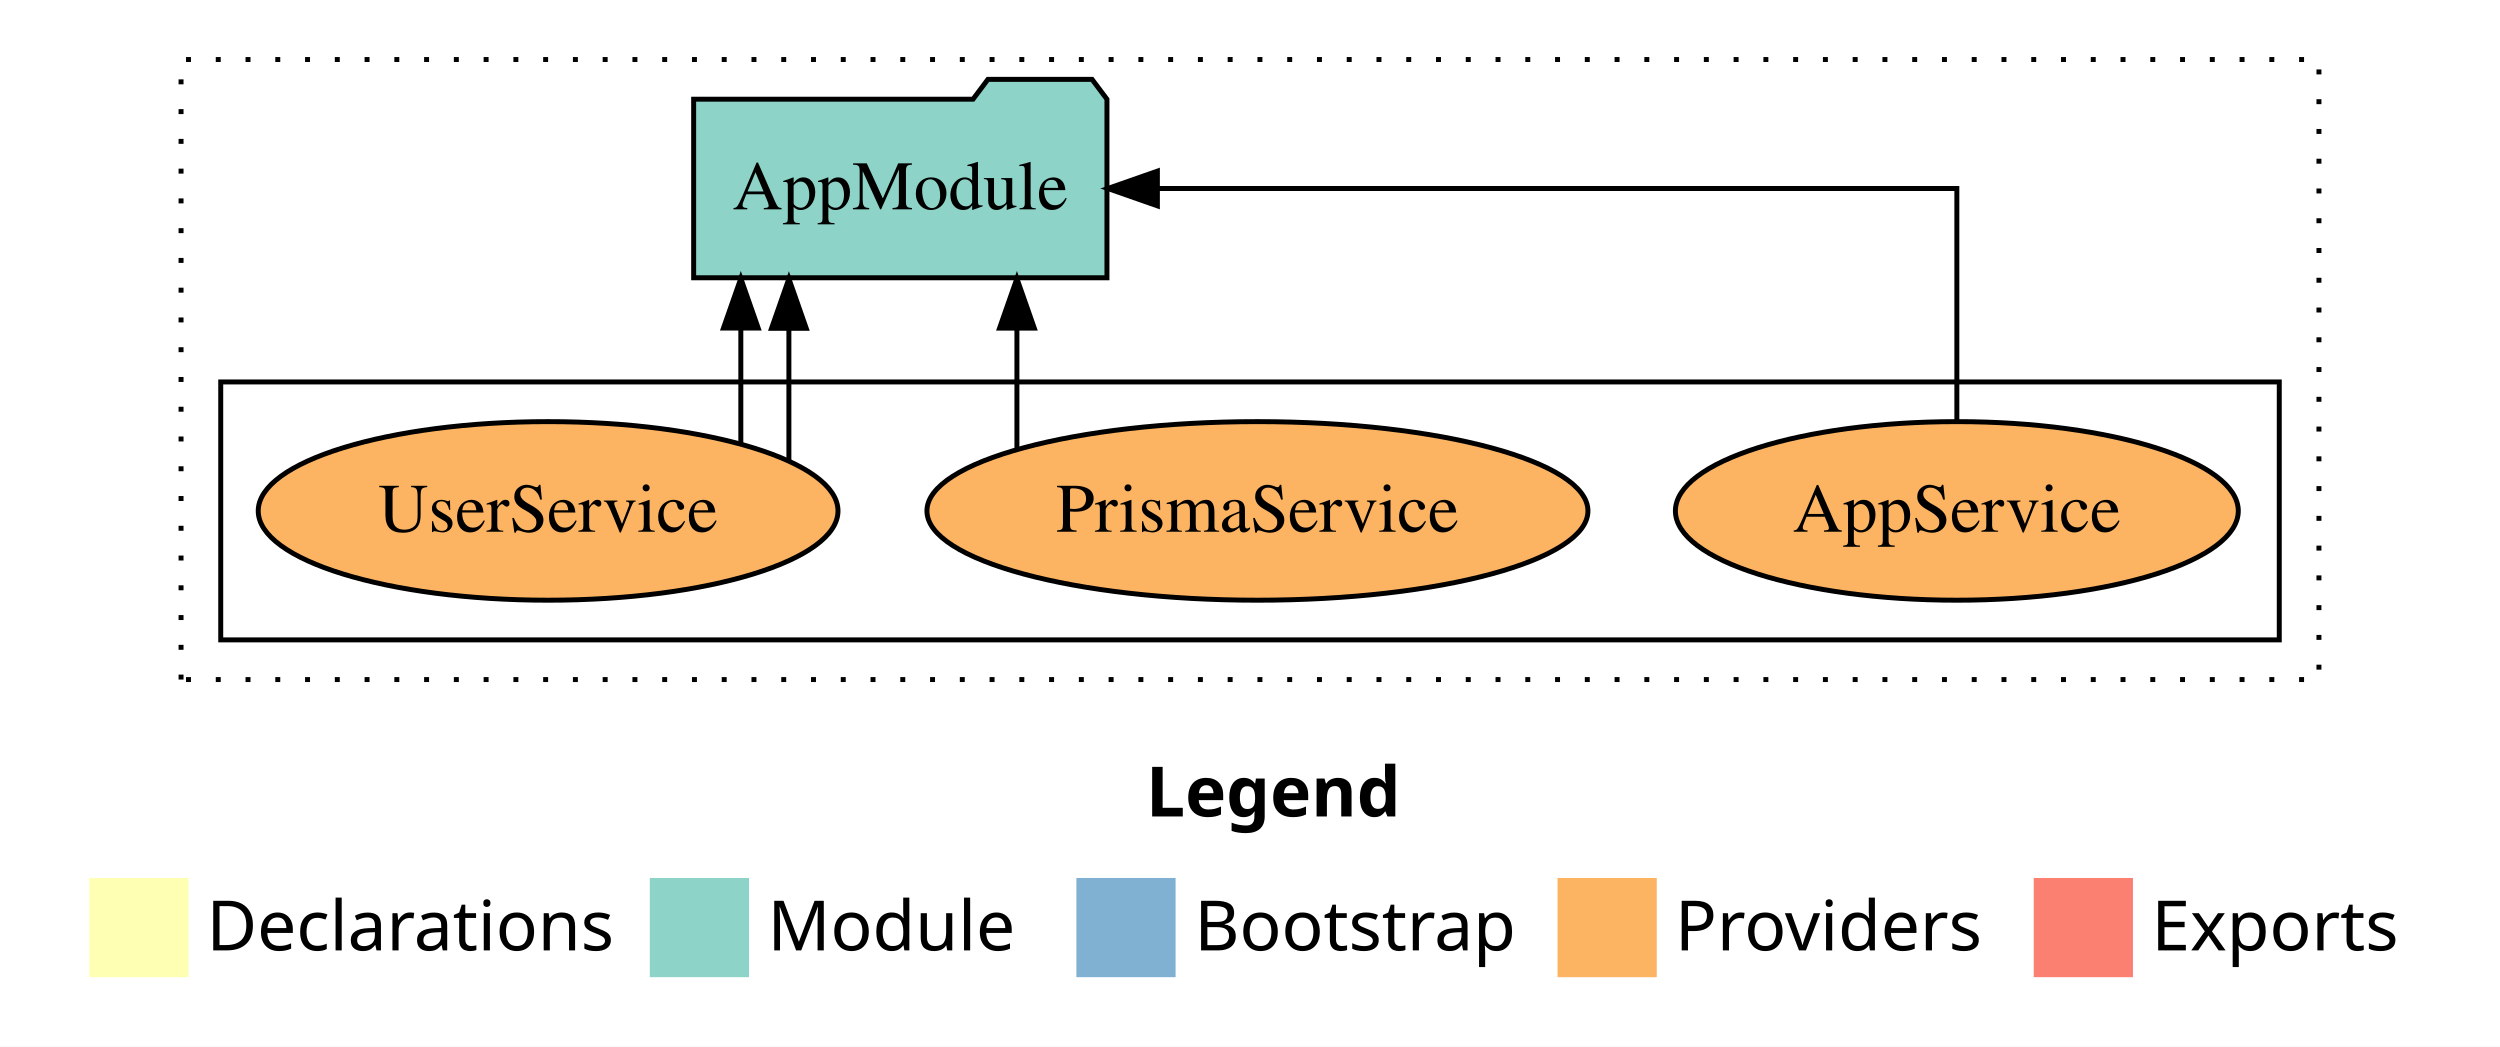
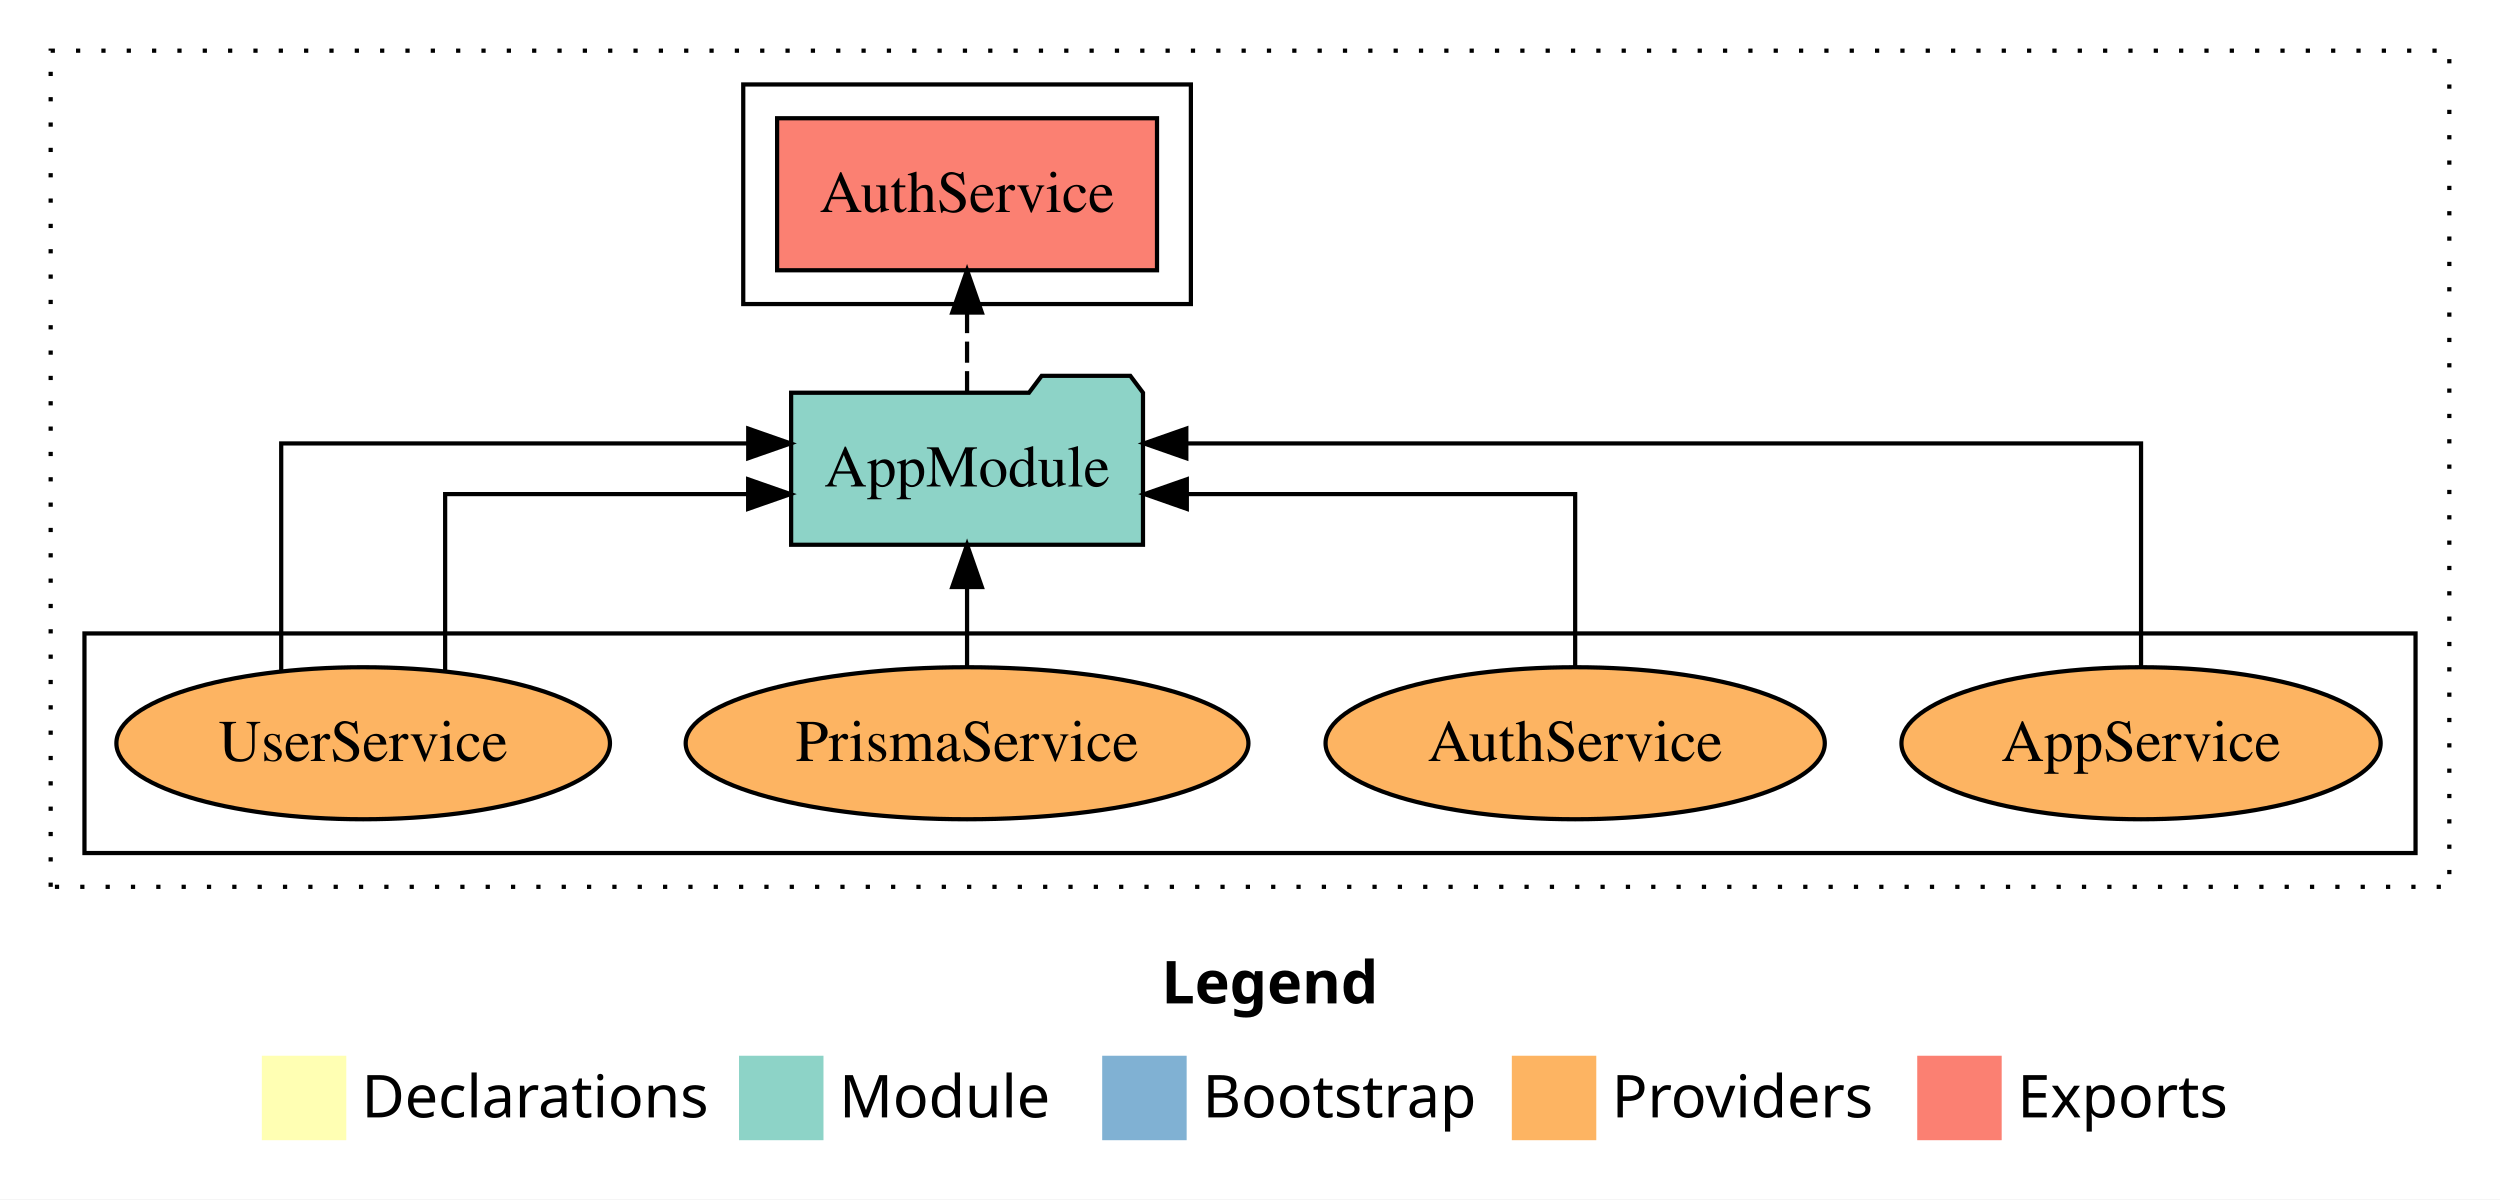
- <svg xmlns="http://www.w3.org/2000/svg" width="504pt" height="211pt" viewBox="0.00 0.00 504.00 211.00">
-   <g id="graph0" class="graph" transform="scale(1 1) rotate(0) translate(4 207)">
-     <polygon fill="white" stroke="transparent" points="-4,4 -4,-207 500,-207 500,4 -4,4" />
-     <text text-anchor="start" x="227.01" y="-42.4" font-family="Times-12" font-weight="bold" font-size="14.00">Legend</text>
-     <polygon fill="#ffffb3" stroke="transparent" points="14,-10 14,-30 34,-30 34,-10 14,-10" />
-     <text text-anchor="start" x="37.63" y="-15.4" font-family="Times-12" font-size="14.00">  Declarations</text>
-     <polygon fill="#8dd3c7" stroke="transparent" points="127,-10 127,-30 147,-30 147,-10 127,-10" />
-     <text text-anchor="start" x="150.73" y="-15.4" font-family="Times-12" font-size="14.00">  Module</text>
-     <polygon fill="#80b1d3" stroke="transparent" points="213,-10 213,-30 233,-30 233,-10 213,-10" />
-     <text text-anchor="start" x="236.78" y="-15.4" font-family="Times-12" font-size="14.00">  Bootstrap</text>
-     <polygon fill="#fdb462" stroke="transparent" points="310,-10 310,-30 330,-30 330,-10 310,-10" />
-     <text text-anchor="start" x="333.67" y="-15.4" font-family="Times-12" font-size="14.00">  Providers</text>
-     <polygon fill="#fb8072" stroke="transparent" points="406,-10 406,-30 426,-30 426,-10 406,-10" />
-     <text text-anchor="start" x="429.73" y="-15.4" font-family="Times-12" font-size="14.00">  Exports</text>
+ <svg xmlns="http://www.w3.org/2000/svg" width="592pt" height="284pt" viewBox="0.00 0.00 592.00 284.00">
+   <g id="graph0" class="graph" transform="scale(1 1) rotate(0) translate(4 280)">
+     <polygon fill="white" stroke="transparent" points="-4,4 -4,-280 588,-280 588,4 -4,4" />
+     <text text-anchor="start" x="271.01" y="-42.4" font-family="Times-12" font-weight="bold" font-size="14.00">Legend</text>
+     <polygon fill="#ffffb3" stroke="transparent" points="58,-10 58,-30 78,-30 78,-10 58,-10" />
+     <text text-anchor="start" x="81.63" y="-15.4" font-family="Times-12" font-size="14.00">  Declarations</text>
+     <polygon fill="#8dd3c7" stroke="transparent" points="171,-10 171,-30 191,-30 191,-10 171,-10" />
+     <text text-anchor="start" x="194.73" y="-15.4" font-family="Times-12" font-size="14.00">  Module</text>
+     <polygon fill="#80b1d3" stroke="transparent" points="257,-10 257,-30 277,-30 277,-10 257,-10" />
+     <text text-anchor="start" x="280.78" y="-15.4" font-family="Times-12" font-size="14.00">  Bootstrap</text>
+     <polygon fill="#fdb462" stroke="transparent" points="354,-10 354,-30 374,-30 374,-10 354,-10" />
+     <text text-anchor="start" x="377.67" y="-15.4" font-family="Times-12" font-size="14.00">  Providers</text>
+     <polygon fill="#fb8072" stroke="transparent" points="450,-10 450,-30 470,-30 470,-10 450,-10" />
+     <text text-anchor="start" x="473.73" y="-15.4" font-family="Times-12" font-size="14.00">  Exports</text>
    <g id="clust1" class="cluster">
-       <polygon fill="none" stroke="black" stroke-dasharray="1,5" points="32.5,-70 32.5,-195 463.5,-195 463.5,-70 32.5,-70" />
+       <polygon fill="none" stroke="black" stroke-dasharray="1,5" points="8,-70 8,-268 576,-268 576,-70 8,-70" />
+     </g>
+     <g id="clust4" class="cluster">
+       <polygon fill="none" stroke="black" points="172,-208 172,-260 278,-260 278,-208 172,-208" />
    </g>
    <g id="clust6" class="cluster">
-       <polygon fill="none" stroke="black" points="40.5,-78 40.5,-130 455.5,-130 455.5,-78 40.5,-78" />
+       <polygon fill="none" stroke="black" points="16,-78 16,-130 568,-130 568,-78 16,-78" />
    </g>
    <g id="node1" class="node">
-       <ellipse fill="#fdb462" stroke="black" cx="390.5" cy="-104" rx="56.74" ry="18" />
-       <text text-anchor="middle" x="390.5" y="-99.8" font-family="Times,serif" font-size="14.00">AppService</text>
+       <polygon fill="#fb8072" stroke="black" points="269.98,-252 180.02,-252 180.02,-216 269.98,-216 269.98,-252" />
+       <text text-anchor="middle" x="225" y="-229.8" font-family="Times,serif" font-size="14.00">AuthService </text>
+     </g>
+     <g id="node2" class="node">
+       <polygon fill="#8dd3c7" stroke="black" points="266.66,-187 263.66,-191 242.66,-191 239.66,-187 183.34,-187 183.34,-151 266.66,-151 266.66,-187" />
+       <text text-anchor="middle" x="225" y="-164.8" font-family="Times,serif" font-size="14.00">AppModule</text>
+     </g>
+     <g id="edge1" class="edge">
+       <path fill="none" stroke="black" stroke-dasharray="5,2" d="M225,-187.11C225,-187.11 225,-205.99 225,-205.99" />
+       <polygon fill="black" stroke="black" points="221.5,-205.99 225,-215.99 228.5,-205.99 221.5,-205.99" />
+     </g>
+     <g id="node3" class="node">
+       <ellipse fill="#fdb462" stroke="black" cx="503" cy="-104" rx="56.74" ry="18" />
+       <text text-anchor="middle" x="503" y="-99.8" font-family="Times,serif" font-size="14.00">AppService</text>
+     </g>
+     <g id="edge2" class="edge">
+       <path fill="none" stroke="black" d="M503,-122.28C503,-143.32 503,-175 503,-175 503,-175 276.92,-175 276.92,-175" />
+       <polygon fill="black" stroke="black" points="276.92,-171.5 266.92,-175 276.92,-178.5 276.92,-171.5" />
    </g>
    <g id="node4" class="node">
-       <polygon fill="#8dd3c7" stroke="black" points="219.16,-187 216.16,-191 195.16,-191 192.16,-187 135.84,-187 135.84,-151 219.16,-151 219.16,-187" />
-       <text text-anchor="middle" x="177.5" y="-164.8" font-family="Times,serif" font-size="14.00">AppModule</text>
-     </g>
-     <g id="edge1" class="edge">
-       <path fill="none" stroke="black" d="M390.5,-122.11C390.5,-141.34 390.5,-169 390.5,-169 390.5,-169 229.33,-169 229.33,-169" />
-       <polygon fill="black" stroke="black" points="229.33,-165.5 219.33,-169 229.33,-172.5 229.33,-165.5" />
-     </g>
-     <g id="node2" class="node">
-       <ellipse fill="#fdb462" stroke="black" cx="249.5" cy="-104" rx="66.63" ry="18" />
-       <text text-anchor="middle" x="249.5" y="-99.8" font-family="Times,serif" font-size="14.00">PrismaService</text>
-     </g>
-     <g id="edge2" class="edge">
-       <path fill="none" stroke="black" d="M201.01,-116.53C201.01,-116.53 201.01,-140.85 201.01,-140.85" />
-       <polygon fill="black" stroke="black" points="197.51,-140.85 201.01,-150.85 204.51,-140.85 197.51,-140.85" />
-     </g>
-     <g id="node3" class="node">
-       <ellipse fill="#fdb462" stroke="black" cx="106.5" cy="-104" rx="58.44" ry="18" />
-       <text text-anchor="middle" x="106.5" y="-99.8" font-family="Times,serif" font-size="14.00">UserService</text>
+       <ellipse fill="#fdb462" stroke="black" cx="369" cy="-104" rx="59.11" ry="18" />
+       <text text-anchor="middle" x="369" y="-99.8" font-family="Times,serif" font-size="14.00">AuthService</text>
    </g>
    <g id="edge3" class="edge">
-       <path fill="none" stroke="black" d="M145.35,-117.47C145.35,-117.47 145.35,-140.86 145.35,-140.86" />
-       <polygon fill="black" stroke="black" points="141.85,-140.86 145.35,-150.86 148.85,-140.86 141.85,-140.86" />
+       <path fill="none" stroke="black" d="M369,-122.02C369,-139.37 369,-163 369,-163 369,-163 277.04,-163 277.04,-163" />
+       <polygon fill="black" stroke="black" points="277.04,-159.5 267.04,-163 277.04,-166.5 277.04,-159.5" />
+     </g>
+     <g id="node5" class="node">
+       <ellipse fill="#fdb462" stroke="black" cx="225" cy="-104" rx="66.63" ry="18" />
+       <text text-anchor="middle" x="225" y="-99.8" font-family="Times,serif" font-size="14.00">PrismaService</text>
    </g>
    <g id="edge4" class="edge">
-       <path fill="none" stroke="black" d="M155.04,-114.16C155.04,-114.16 155.04,-140.81 155.04,-140.81" />
-       <polygon fill="black" stroke="black" points="151.54,-140.81 155.04,-150.81 158.54,-140.81 151.54,-140.81" />
+       <path fill="none" stroke="black" d="M225,-122.11C225,-122.11 225,-140.99 225,-140.99" />
+       <polygon fill="black" stroke="black" points="221.5,-140.99 225,-150.99 228.5,-140.99 221.5,-140.99" />
+     </g>
+     <g id="node6" class="node">
+       <ellipse fill="#fdb462" stroke="black" cx="82" cy="-104" rx="58.44" ry="18" />
+       <text text-anchor="middle" x="82" y="-99.8" font-family="Times,serif" font-size="14.00">UserService</text>
+     </g>
+     <g id="edge5" class="edge">
+       <path fill="none" stroke="black" d="M101.41,-121.07C101.41,-138.49 101.41,-163 101.41,-163 101.41,-163 173.16,-163 173.16,-163" />
+       <polygon fill="black" stroke="black" points="173.16,-166.5 183.16,-163 173.16,-159.5 173.16,-166.5" />
+     </g>
+     <g id="edge6" class="edge">
+       <path fill="none" stroke="black" d="M62.59,-121.19C62.59,-142.2 62.59,-175 62.59,-175 62.59,-175 173.18,-175 173.18,-175" />
+       <polygon fill="black" stroke="black" points="173.18,-178.5 183.18,-175 173.18,-171.5 173.18,-178.5" />
    </g>
  </g>
</svg>
